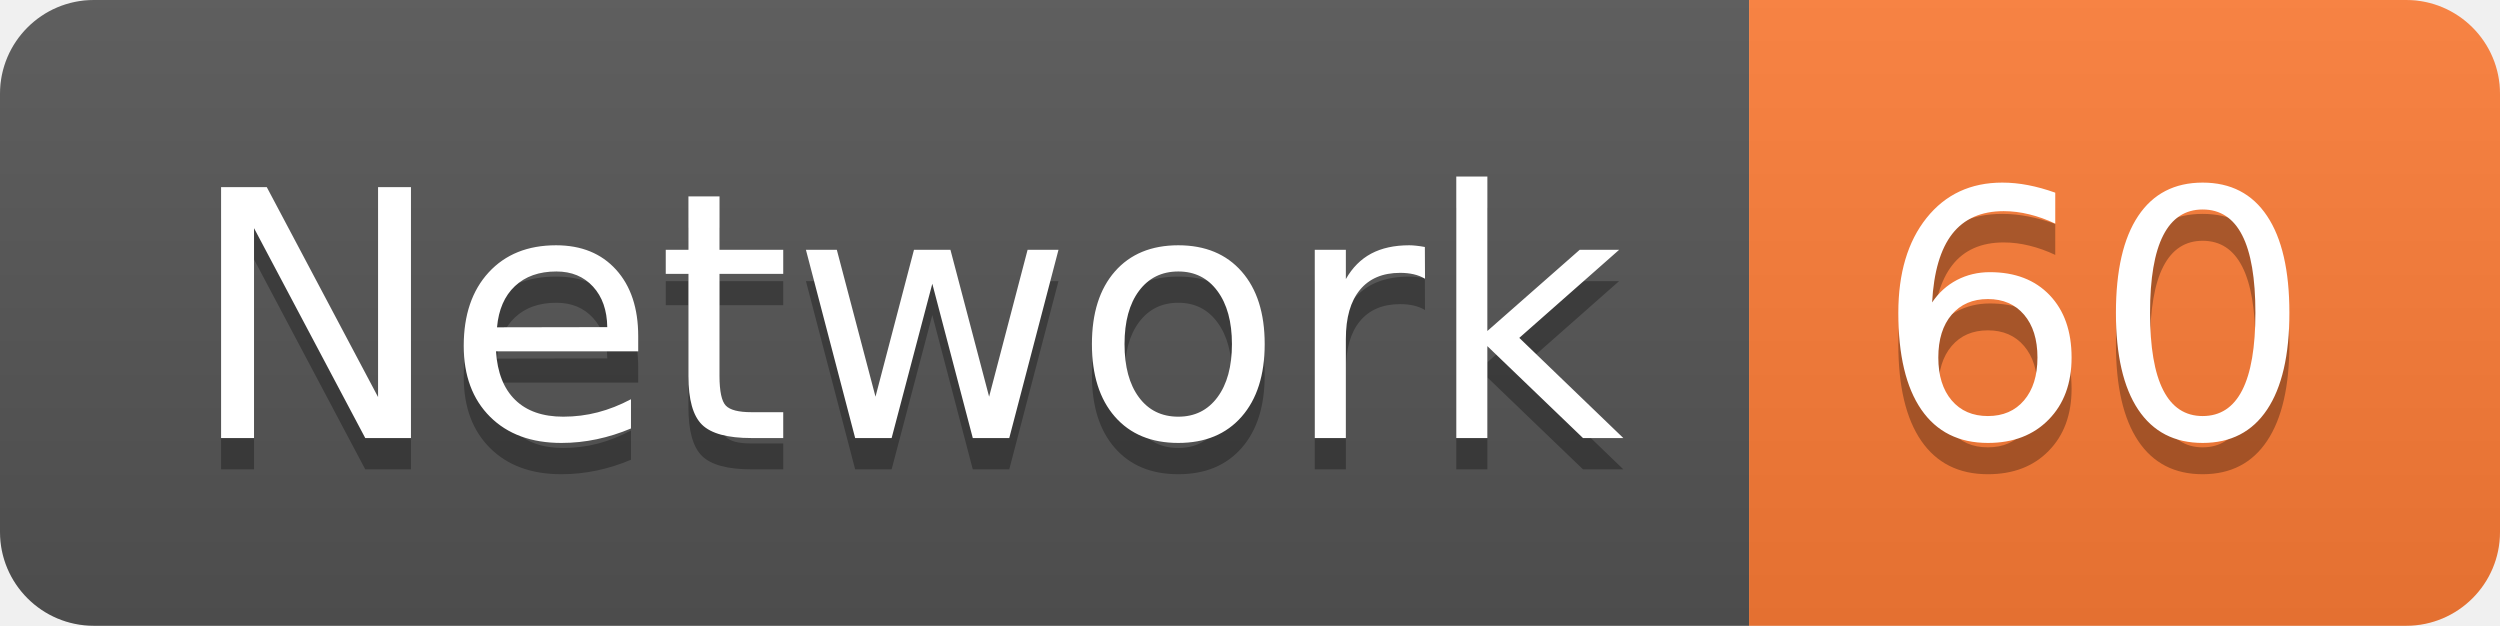
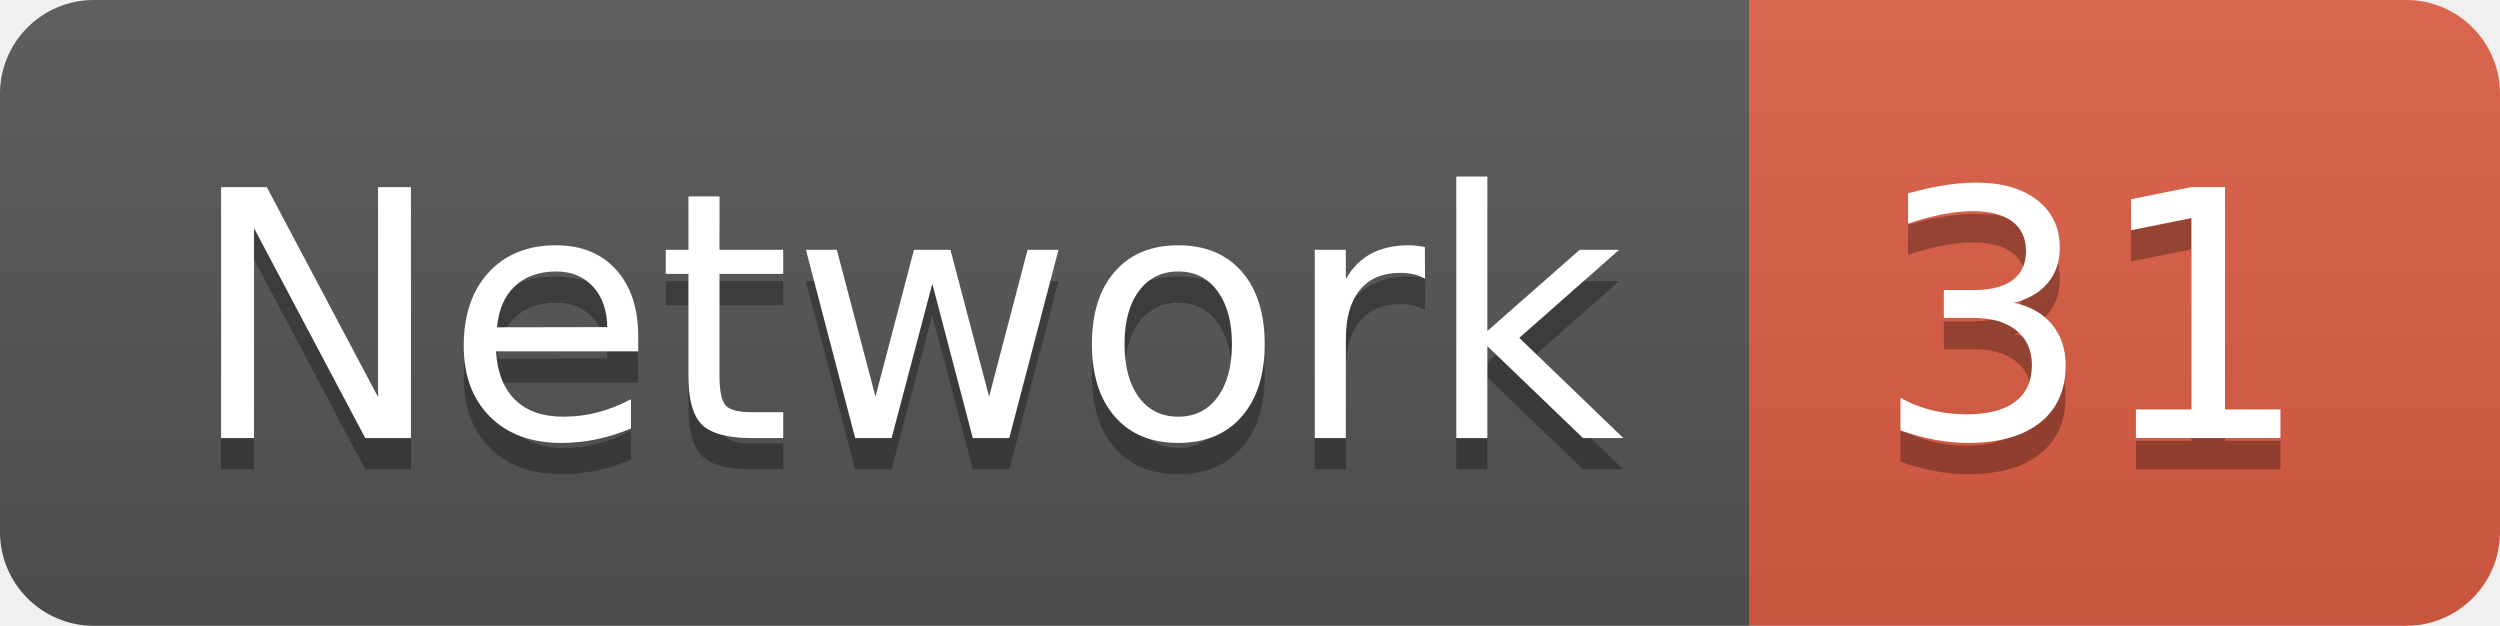
<svg xmlns="http://www.w3.org/2000/svg" width="79.9" height="20">
  <linearGradient id="smooth" x2="0" y2="100%">
    <stop offset="0" stop-color="#bbb" stop-opacity=".1" />
    <stop offset="1" stop-opacity=".1" />
  </linearGradient>
  <clipPath id="round">
    <rect width="79.9" height="20" rx="3" fill="#fff" />
  </clipPath>
  <g clip-path="url(#round)">
    <rect width="55.9" height="20" fill="#555" />
-     <rect x="55.9" width="24.0" height="20" fill="#fe7d37" />
+     <rect x="55.9" width="24.0" height="20" fill="#e05d44" />
    <rect width="79.9" height="20" fill="url(#smooth)" />
  </g>
  <g fill="#fff" text-anchor="middle" font-family="DejaVu Sans,Verdana,Geneva,sans-serif" font-size="110">
    <text x="289.5" y="150" fill="#010101" fill-opacity=".3" transform="scale(0.1)" textLength="459.0" lengthAdjust="spacing">Network</text>
    <text x="289.5" y="140" transform="scale(0.1)" textLength="459.0" lengthAdjust="spacing">Network</text>
-     <text x="669.0" y="150" fill="#010101" fill-opacity=".3" transform="scale(0.1)" textLength="140.0" lengthAdjust="spacing">60</text>
-     <text x="669.0" y="140" transform="scale(0.1)" textLength="140.0" lengthAdjust="spacing">60</text>
+     <text x="669.0" y="150" fill="#010101" fill-opacity=".3" transform="scale(0.1)" textLength="140.0" lengthAdjust="spacing">31</text>
+     <text x="669.0" y="140" transform="scale(0.1)" textLength="140.0" lengthAdjust="spacing">31</text>
  </g>
</svg>
